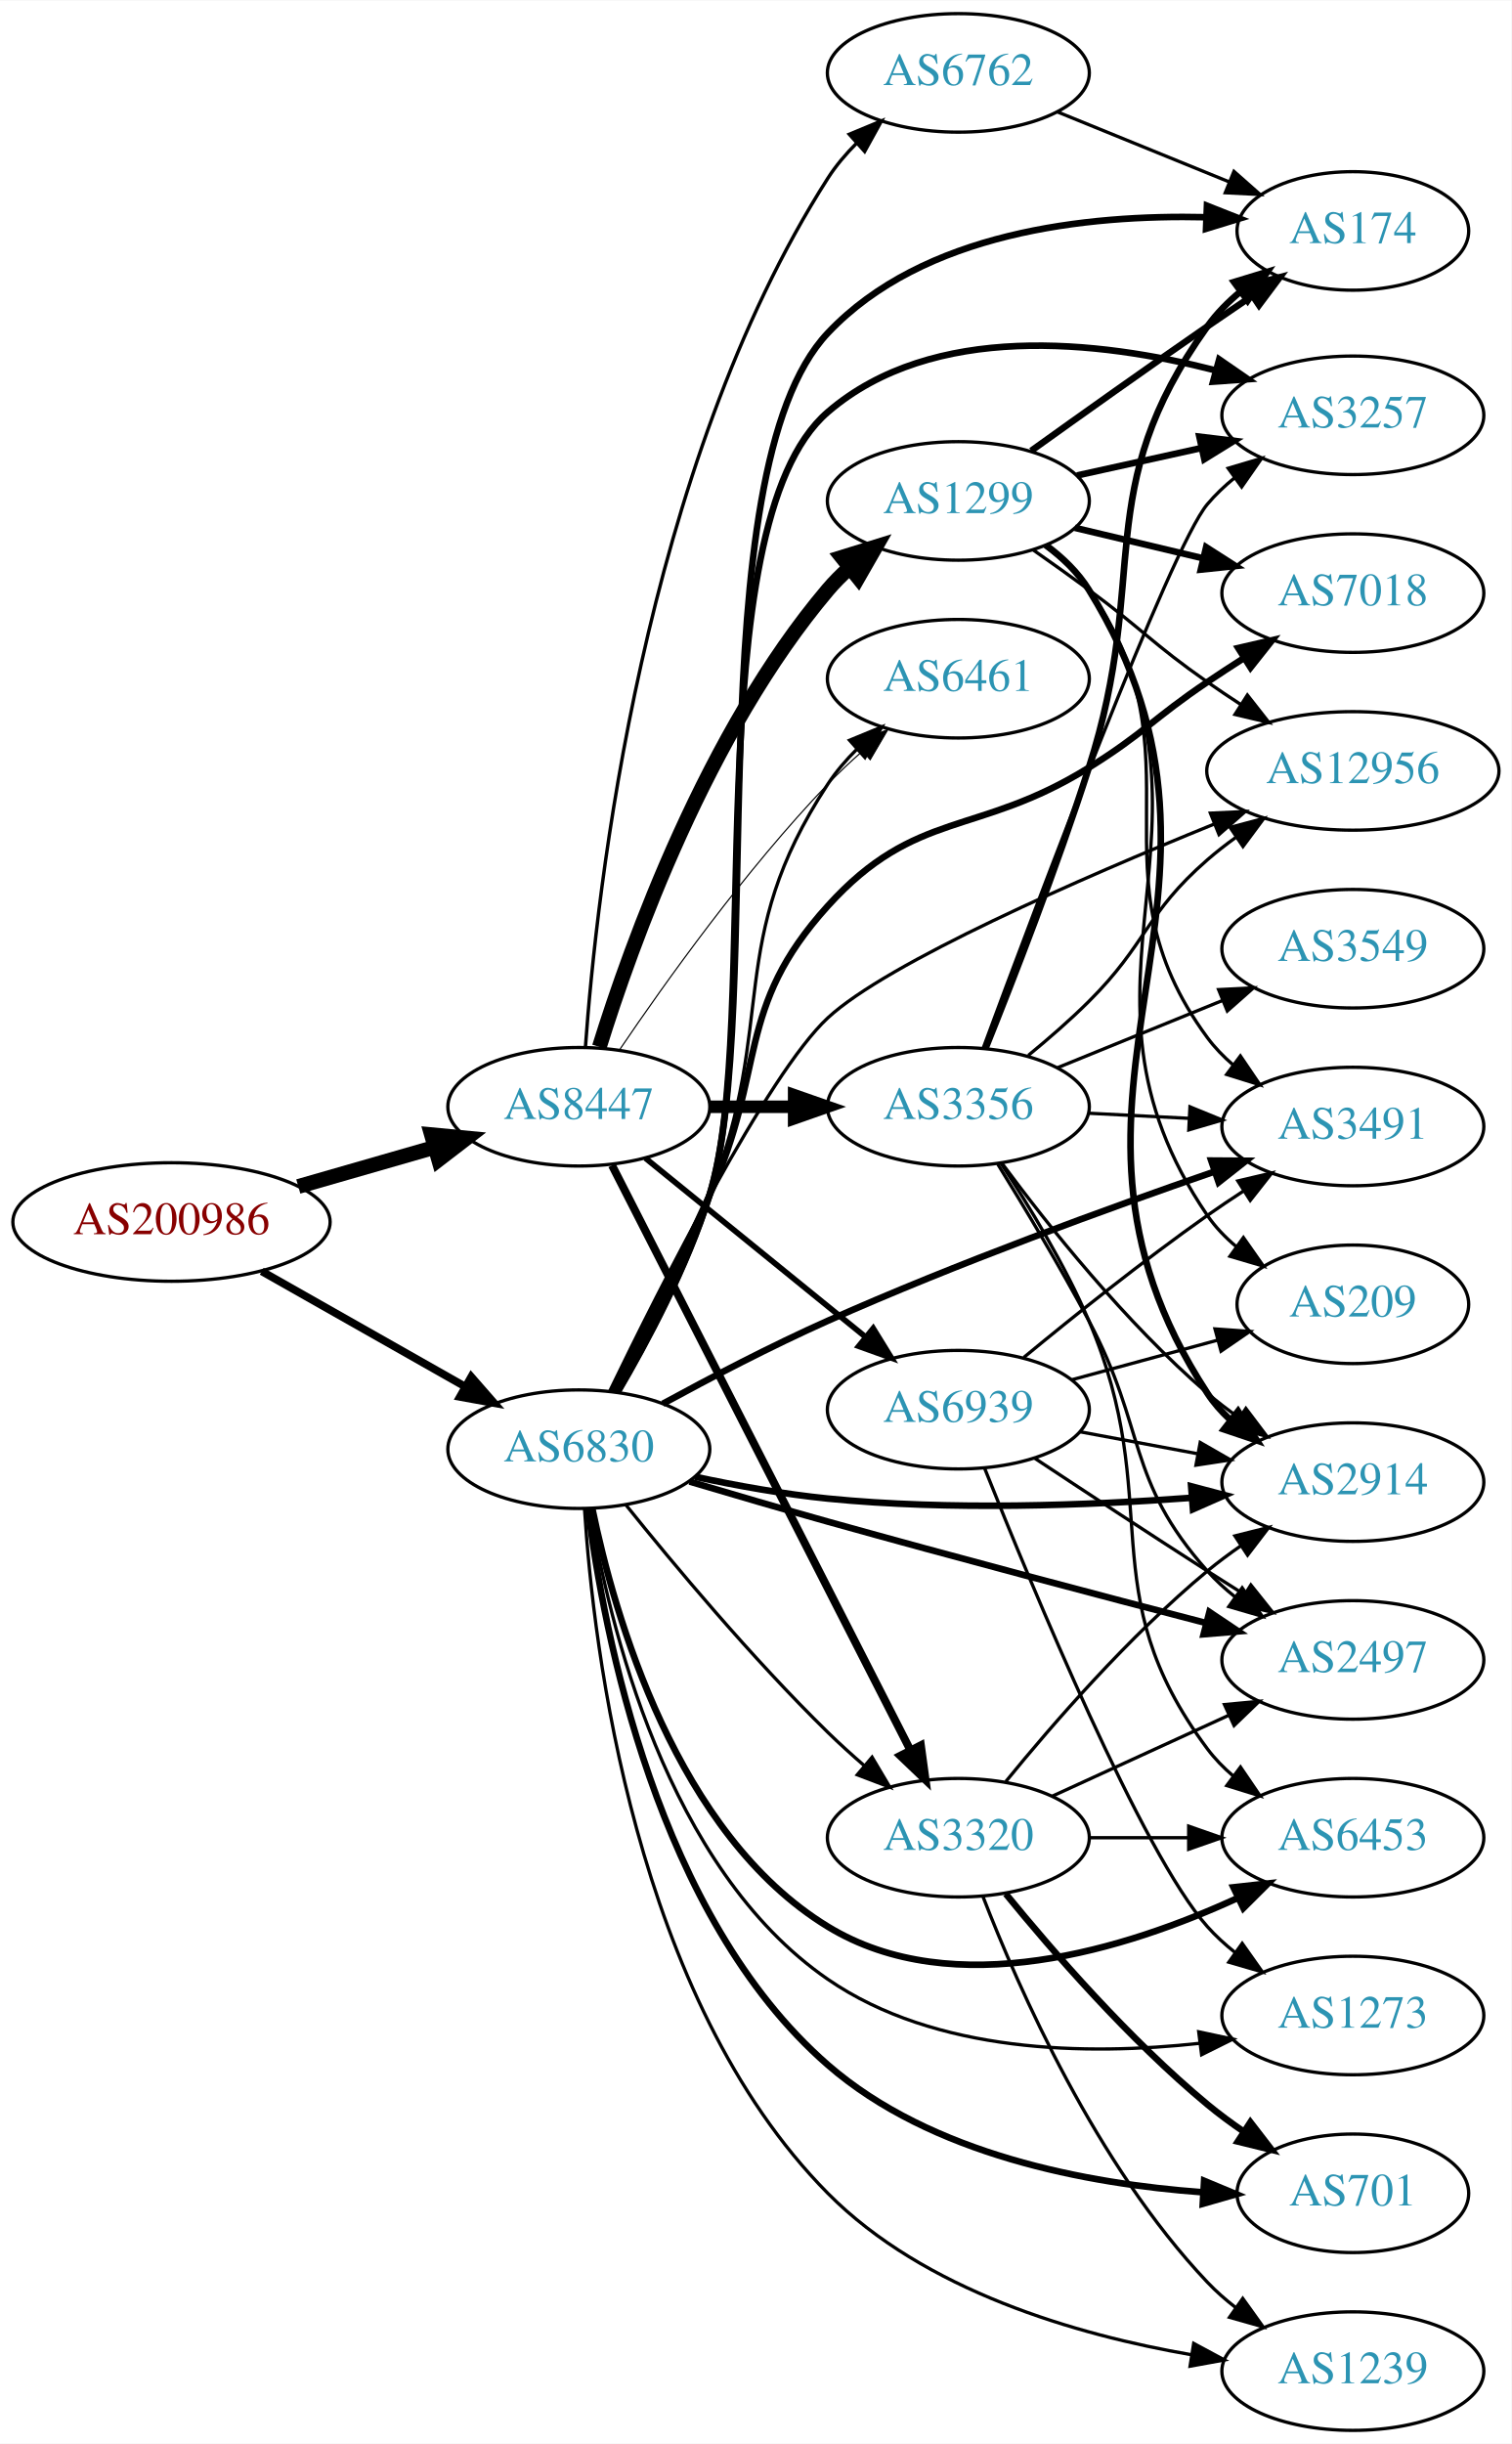
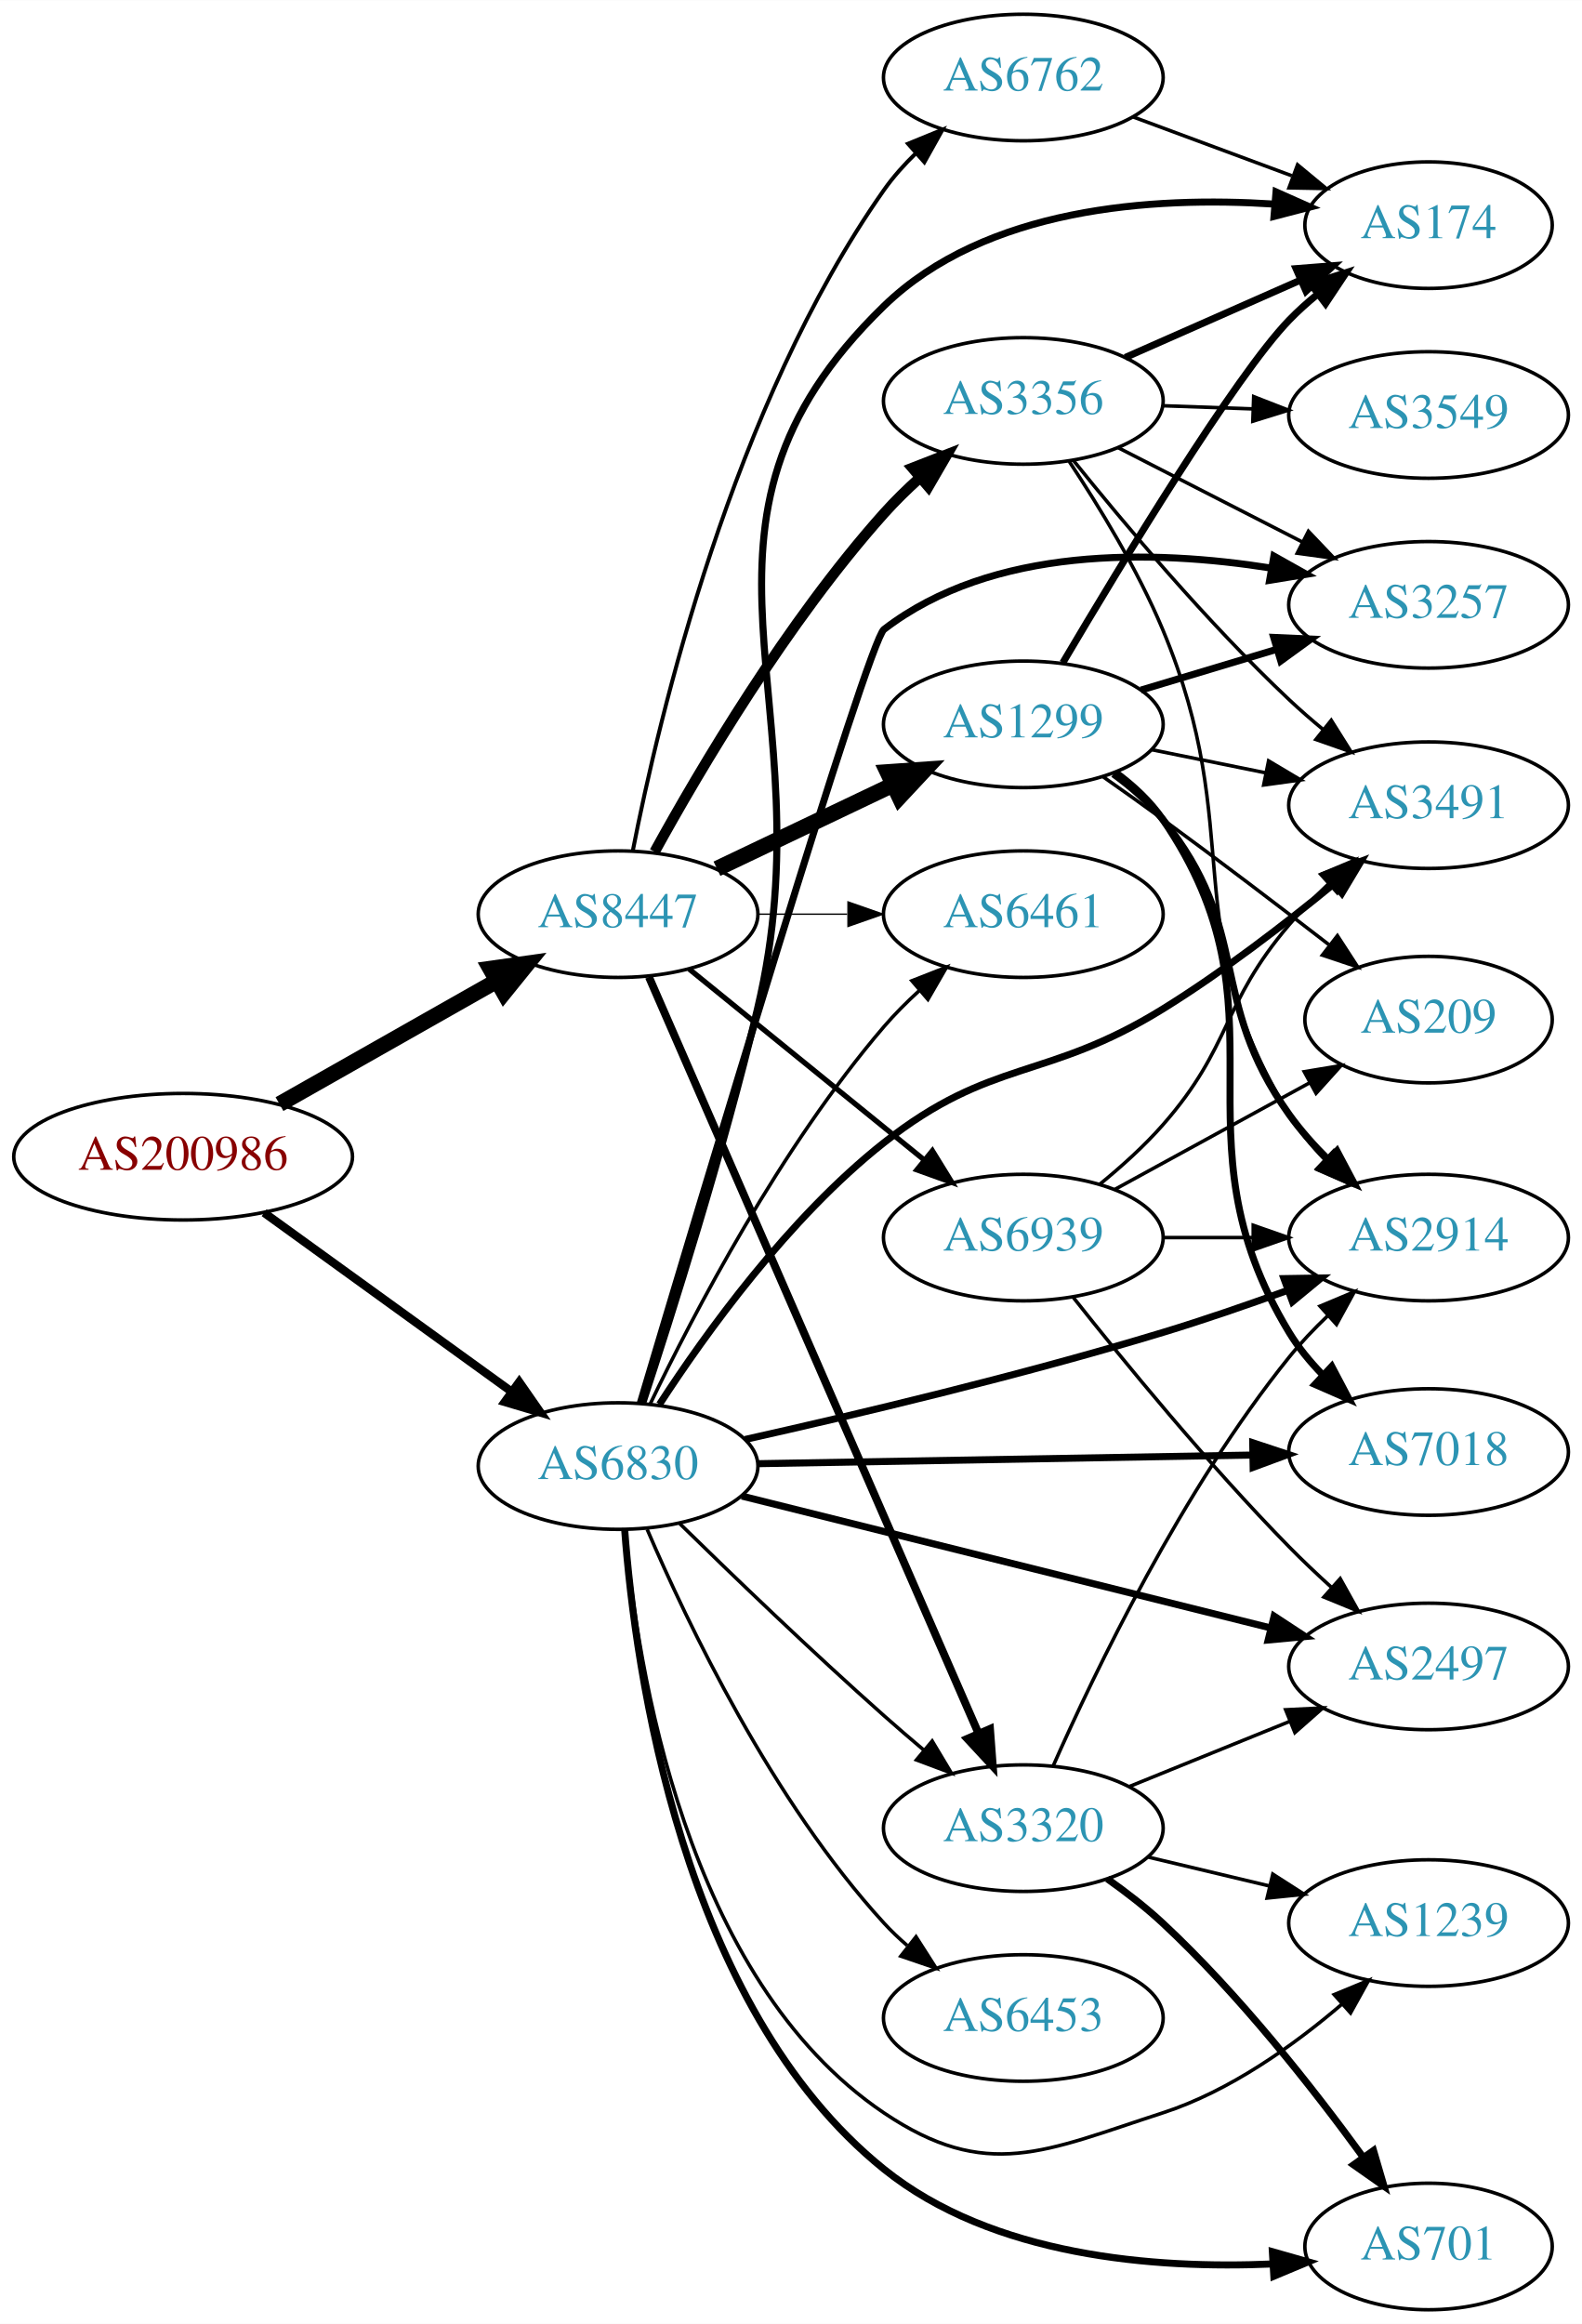
- <svg xmlns="http://www.w3.org/2000/svg" xmlns:xlink="http://www.w3.org/1999/xlink" width="459pt" height="742pt" viewBox="0.00 0.00 459.17 742.00">
-   <g id="graph0" class="graph" transform="scale(1 1) rotate(0) translate(4 738)">
-     <polygon fill="white" stroke="none" points="-4,4 -4,-738 455.17,-738 455.17,4 -4,4" />
+ <svg xmlns="http://www.w3.org/2000/svg" xmlns:xlink="http://www.w3.org/1999/xlink" width="450pt" height="661pt" viewBox="0.00 0.00 450.07 661.00">
+   <g id="graph0" class="graph" transform="scale(1 1) rotate(0) translate(4 657)">
+     <polygon fill="white" stroke="none" points="-4,4 -4,-657 446.07,-657 446.07,4 -4,4" />
    <g id="node1" class="node">
      <g id="a_node1">
        <a xlink:href="/asn/200986" xlink:title="AS200986 ~ D Swarovski Tourism Service GmbH [AT]">
-           <ellipse fill="#ffffff" stroke="black" cx="48.096" cy="-367" rx="48.192" ry="18" />
-           <text text-anchor="middle" x="48.096" y="-363.3" font-family="Times,serif" font-size="14.00" fill="#880000">AS200986</text>
+           <ellipse fill="#ffffff" stroke="black" cx="48.096" cy="-328" rx="48.192" ry="18" />
+           <text text-anchor="middle" x="48.096" y="-324.3" font-family="Times,serif" font-size="14.00" fill="#880000">AS200986</text>
        </a>
      </g>
    </g>
    <g id="node2" class="node">
      <g id="a_node2">
        <a xlink:href="/asn/6830" xlink:title="AS6830 ~ LGI-UPC [AT]">
-           <ellipse fill="#ffffff" stroke="black" cx="171.838" cy="-298" rx="39.794" ry="18" />
-           <text text-anchor="middle" x="171.838" y="-294.3" font-family="Times,serif" font-size="14.00" fill="#2c94b3">AS6830</text>
+           <ellipse fill="#ffffff" stroke="black" cx="171.838" cy="-240" rx="39.794" ry="18" />
+           <text text-anchor="middle" x="171.838" y="-236.3" font-family="Times,serif" font-size="14.00" fill="#2c94b3">AS6830</text>
        </a>
      </g>
    </g>
    <g id="edge1" class="edge">
-       <path fill="none" stroke="black" stroke-width="2.362" d="M75.512,-352.028C93.623,-341.763 117.803,-328.059 137.277,-317.021" />
-       <polygon fill="black" stroke="black" stroke-width="2.362" points="139.159,-319.978 146.133,-312.002 135.707,-313.888 139.159,-319.978" />
+       <path fill="none" stroke="black" stroke-width="2.382" d="M71.142,-312.064C90.862,-297.809 119.913,-276.811 141.574,-261.153" />
+       <polygon fill="black" stroke="black" stroke-width="2.382" points="143.716,-263.924 149.77,-255.229 139.615,-258.25 143.716,-263.924" />
    </g>
    <g id="node3" class="node">
      <g id="a_node3">
        <a xlink:href="/asn/8447" xlink:title="AS8447 ~ A1 Telekom Austria AG [AT]">
-           <ellipse fill="#ffffff" stroke="black" cx="171.838" cy="-402" rx="39.794" ry="18" />
-           <text text-anchor="middle" x="171.838" y="-398.3" font-family="Times,serif" font-size="14.00" fill="#2c94b3">AS8447</text>
+           <ellipse fill="#ffffff" stroke="black" cx="171.838" cy="-397" rx="39.794" ry="18" />
+           <text text-anchor="middle" x="171.838" y="-393.3" font-family="Times,serif" font-size="14.00" fill="#2c94b3">AS8447</text>
        </a>
      </g>
    </g>
    <g id="edge2" class="edge">
-       <path fill="none" stroke="black" stroke-width="4.5" d="M86.616,-377.787C99.643,-381.532 114.353,-385.761 127.791,-389.624" />
-       <polygon fill="black" stroke="black" stroke-width="4.5" points="127.072,-393.515 137.771,-392.494 129.248,-385.946 127.072,-393.515" />
+       <path fill="none" stroke="black" stroke-width="4.5" d="M75.512,-342.972C93.623,-353.237 117.803,-366.941 137.277,-377.979" />
+       <polygon fill="black" stroke="black" stroke-width="4.5" points="135.491,-381.493 146.133,-382.998 139.375,-374.641 135.491,-381.493" />
    </g>
    <g id="node4" class="node">
      <g id="a_node4">
        <a xlink:href="/asn/2914" xlink:title="AS2914 ~ NTT America, Inc. [US]">
-           <ellipse fill="#ffffff" stroke="black" cx="406.973" cy="-288" rx="39.794" ry="18" />
-           <text text-anchor="middle" x="406.973" y="-284.3" font-family="Times,serif" font-size="14.00" fill="#2c94b3">AS2914</text>
+           <ellipse fill="#ffffff" stroke="black" cx="402.424" cy="-305" rx="39.794" ry="18" />
+           <text text-anchor="middle" x="402.424" y="-301.3" font-family="Times,serif" font-size="14.00" fill="#2c94b3">AS2914</text>
        </a>
      </g>
    </g>
    <g id="edge3" class="edge">
-       <path fill="none" stroke="black" stroke-width="2" d="M207.185,-289.616C219.778,-286.935 234.199,-284.322 247.484,-283 284.402,-279.327 326.372,-280.907 357.845,-283.227" />
-       <polygon fill="black" stroke="black" stroke-width="2" points="357.848,-286.738 368.093,-284.036 358.399,-279.76 357.848,-286.738" />
+       <path fill="none" stroke="black" stroke-width="2" d="M207.971,-247.567C239.359,-254.588 286.474,-265.773 326.777,-278 338.405,-281.527 350.878,-285.828 362.235,-289.951" />
+       <polygon fill="black" stroke="black" stroke-width="2" points="361.285,-293.33 371.879,-293.504 363.705,-286.762 361.285,-293.33" />
    </g>
    <g id="node5" class="node">
      <g id="a_node5">
-         <a xlink:href="/asn/6453" xlink:title="AS6453 ~ TATA COMMUNICATIONS (AMERICA) INC [US]">
-           <ellipse fill="#ffffff" stroke="black" cx="406.973" cy="-180" rx="39.794" ry="18" />
-           <text text-anchor="middle" x="406.973" y="-176.3" font-family="Times,serif" font-size="14.00" fill="#2c94b3">AS6453</text>
+         <a xlink:href="/asn/7018" xlink:title="AS7018 ~ AT&amp;T Services, Inc. [US]">
+           <ellipse fill="#ffffff" stroke="black" cx="402.424" cy="-244" rx="39.794" ry="18" />
+           <text text-anchor="middle" x="402.424" y="-240.3" font-family="Times,serif" font-size="14.00" fill="#2c94b3">AS7018</text>
        </a>
      </g>
    </g>
    <g id="edge4" class="edge">
-       <path fill="none" stroke="black" stroke-width="2" d="M175.954,-279.896C182.586,-247.665 201.436,-181.086 247.484,-153 285.711,-129.685 338.263,-146.192 372.177,-161.768" />
-       <polygon fill="black" stroke="black" stroke-width="2" points="370.69,-164.937 381.221,-166.103 373.716,-158.625 370.69,-164.937" />
+       <path fill="none" stroke="black" stroke-width="2" d="M211.614,-240.679C250.447,-241.358 310.331,-242.406 352.428,-243.143" />
+       <polygon fill="black" stroke="black" stroke-width="2" points="352.397,-246.643 362.457,-243.318 352.52,-239.644 352.397,-246.643" />
    </g>
    <g id="node6" class="node">
      <g id="a_node6">
-         <a xlink:href="/asn/2497" xlink:title="AS2497 ~ Internet Initiative Japan Inc. [JP]">
-           <ellipse fill="#ffffff" stroke="black" cx="406.973" cy="-234" rx="39.794" ry="18" />
-           <text text-anchor="middle" x="406.973" y="-230.3" font-family="Times,serif" font-size="14.00" fill="#2c94b3">AS2497</text>
+         <a xlink:href="/asn/3257" xlink:title="AS3257 ~ GTT [DE]">
+           <ellipse fill="#ffffff" stroke="black" cx="402.424" cy="-485" rx="39.794" ry="18" />
+           <text text-anchor="middle" x="402.424" y="-481.3" font-family="Times,serif" font-size="14.00" fill="#2c94b3">AS3257</text>
        </a>
      </g>
    </g>
    <g id="edge5" class="edge">
-       <path fill="none" stroke="black" stroke-width="2" d="M205.484,-288.167C218.525,-284.294 233.693,-279.859 247.484,-276 286.195,-265.168 330.425,-253.507 362.306,-245.226" />
-       <polygon fill="black" stroke="black" stroke-width="2" points="363.398,-248.559 372.2,-242.662 361.642,-241.783 363.398,-248.559" />
+       <path fill="none" stroke="black" stroke-width="2" d="M178.177,-257.976C194.502,-312.819 242.927,-474.491 247.484,-478 278.413,-501.814 324.092,-500.757 357.661,-495.443" />
+       <polygon fill="black" stroke="black" stroke-width="2" points="358.419,-498.863 367.66,-493.68 357.204,-491.969 358.419,-498.863" />
    </g>
    <g id="node7" class="node">
      <g id="a_node7">
-         <a xlink:href="/asn/1239" xlink:title="AS1239 ~ Sprint [US]">
-           <ellipse fill="#ffffff" stroke="black" cx="406.973" cy="-18" rx="39.794" ry="18" />
-           <text text-anchor="middle" x="406.973" y="-14.3" font-family="Times,serif" font-size="14.00" fill="#2c94b3">AS1239</text>
+         <a xlink:href="/asn/6461" xlink:title="AS6461 ~ Zayo Bandwidth [US]">
+           <ellipse fill="#ffffff" stroke="black" cx="287.131" cy="-397" rx="39.794" ry="18" />
+           <text text-anchor="middle" x="287.131" y="-393.3" font-family="Times,serif" font-size="14.00" fill="#2c94b3">AS6461</text>
        </a>
      </g>
    </g>
    <g id="edge6" class="edge">
-       <path fill="none" stroke="black" d="M173.559,-279.99C176.225,-237.728 188.741,-131.297 247.484,-72 276.811,-42.397 322.989,-29.015 357.951,-22.97" />
-       <polygon fill="black" stroke="black" points="358.621,-26.408 367.95,-21.386 357.525,-19.494 358.621,-26.408" />
+       <path fill="none" stroke="black" d="M181.042,-257.801C193.273,-283.224 218.035,-330.652 247.484,-365 250.5,-368.517 253.931,-371.954 257.474,-375.193" />
+       <polygon fill="black" stroke="black" points="255.429,-378.051 265.293,-381.919 259.994,-372.744 255.429,-378.051" />
    </g>
    <g id="node8" class="node">
      <g id="a_node8">
-         <a xlink:href="/asn/3491" xlink:title="AS3491 ~ PCCW Global, Inc. [US]">
-           <ellipse fill="#ffffff" stroke="black" cx="406.973" cy="-396" rx="39.794" ry="18" />
-           <text text-anchor="middle" x="406.973" y="-392.3" font-family="Times,serif" font-size="14.00" fill="#2c94b3">AS3491</text>
+         <a xlink:href="/asn/6453" xlink:title="AS6453 ~ TATA COMMUNICATIONS (AMERICA) INC [US]">
+           <ellipse fill="#ffffff" stroke="black" cx="287.131" cy="-83" rx="39.794" ry="18" />
+           <text text-anchor="middle" x="287.131" y="-79.3" font-family="Times,serif" font-size="14.00" fill="#2c94b3">AS6453</text>
        </a>
      </g>
    </g>
    <g id="edge7" class="edge">
-       <path fill="none" stroke="black" stroke-width="2" d="M197.338,-311.79C211.725,-319.637 230.387,-329.387 247.484,-337 286.619,-354.425 332.627,-371.153 364.962,-382.318" />
-       <polygon fill="black" stroke="black" stroke-width="2" points="363.941,-385.668 374.535,-385.599 366.21,-379.046 363.941,-385.668" />
+       <path fill="none" stroke="black" d="M180.116,-222.012C191.535,-195.348 215.683,-144.751 247.484,-110 249.505,-107.792 251.736,-105.665 254.077,-103.639" />
+       <polygon fill="black" stroke="black" points="256.606,-106.104 262.312,-97.177 252.285,-100.597 256.606,-106.104" />
    </g>
    <g id="node9" class="node">
      <g id="a_node9">
-         <a xlink:href="/asn/6461" xlink:title="AS6461 ~ Zayo Bandwidth [US]">
-           <ellipse fill="#ffffff" stroke="black" cx="287.131" cy="-532" rx="39.794" ry="18" />
-           <text text-anchor="middle" x="287.131" y="-528.3" font-family="Times,serif" font-size="14.00" fill="#2c94b3">AS6461</text>
+         <a xlink:href="/asn/2497" xlink:title="AS2497 ~ Internet Initiative Japan Inc. [JP]">
+           <ellipse fill="#ffffff" stroke="black" cx="402.424" cy="-183" rx="39.794" ry="18" />
+           <text text-anchor="middle" x="402.424" y="-179.3" font-family="Times,serif" font-size="14.00" fill="#2c94b3">AS2497</text>
        </a>
      </g>
    </g>
    <g id="edge8" class="edge">
-       <path fill="none" stroke="black" d="M182.69,-315.315C191.132,-330.651 203.204,-353.826 211.484,-375 232.541,-428.843 215.81,-451.635 247.484,-500 249.968,-503.792 253.038,-507.364 256.354,-510.649" />
-       <polygon fill="black" stroke="black" points="254.081,-513.312 263.874,-517.357 258.741,-508.089 254.081,-513.312" />
+       <path fill="none" stroke="black" stroke-width="2" d="M207.06,-231.467C247.154,-221.469 313.668,-204.883 357.528,-193.946" />
+       <polygon fill="black" stroke="black" stroke-width="2" points="358.486,-197.314 367.342,-191.499 356.792,-190.522 358.486,-197.314" />
    </g>
    <g id="node10" class="node">
      <g id="a_node10">
-         <a xlink:href="/asn/3320" xlink:title="AS3320 ~ DTAG [DE]">
-           <ellipse fill="#ffffff" stroke="black" cx="287.131" cy="-180" rx="39.794" ry="18" />
-           <text text-anchor="middle" x="287.131" y="-176.3" font-family="Times,serif" font-size="14.00" fill="#2c94b3">AS3320</text>
+         <a xlink:href="/asn/174" xlink:title="AS174 ~ Cogent Communications [US]">
+           <ellipse fill="#ffffff" stroke="black" cx="402.424" cy="-593" rx="35.194" ry="18" />
+           <text text-anchor="middle" x="402.424" y="-589.3" font-family="Times,serif" font-size="14.00" fill="#2c94b3">AS174</text>
        </a>
      </g>
    </g>
    <g id="edge9" class="edge">
-       <path fill="none" stroke="black" d="M186.108,-281.114C200.474,-263.228 224.434,-234.521 247.484,-212 250.962,-208.602 254.76,-205.165 258.574,-201.867" />
-       <polygon fill="black" stroke="black" points="260.923,-204.464 266.326,-195.351 256.419,-199.106 260.923,-204.464" />
+       <path fill="none" stroke="black" stroke-width="2" d="M178.852,-257.916C187.057,-282.831 201.84,-329.455 211.484,-370 232.385,-457.866 182.677,-507.094 247.484,-570 276.391,-598.058 323.834,-601.237 358.422,-598.998" />
+       <polygon fill="black" stroke="black" stroke-width="2" points="359.03,-602.46 368.709,-598.151 358.455,-595.484 359.03,-602.46" />
    </g>
    <g id="node11" class="node">
      <g id="a_node11">
-         <a xlink:href="/asn/701" xlink:title="AS701 ~ UUNET [US]">
-           <ellipse fill="#ffffff" stroke="black" cx="406.973" cy="-72" rx="35.194" ry="18" />
-           <text text-anchor="middle" x="406.973" y="-68.3" font-family="Times,serif" font-size="14.00" fill="#2c94b3">AS701</text>
+         <a xlink:href="/asn/3491" xlink:title="AS3491 ~ PCCW Global, Inc. [US]">
+           <ellipse fill="#ffffff" stroke="black" cx="402.424" cy="-428" rx="39.794" ry="18" />
+           <text text-anchor="middle" x="402.424" y="-424.3" font-family="Times,serif" font-size="14.00" fill="#2c94b3">AS3491</text>
        </a>
      </g>
    </g>
    <g id="edge10" class="edge">
-       <path fill="none" stroke="black" stroke-width="2" d="M174.627,-279.984C179.336,-242.575 195.537,-156.208 247.484,-111 278.866,-83.69 326.379,-74.877 361.2,-72.328" />
-       <polygon fill="black" stroke="black" stroke-width="2" points="361.787,-75.799 371.567,-71.724 361.38,-68.811 361.787,-75.799" />
+       <path fill="none" stroke="black" stroke-width="2" d="M183.619,-257.552C196.687,-277.663 220.357,-310.595 247.484,-332 278.163,-356.207 293.538,-349.45 326.777,-370 343.814,-380.533 361.573,-394.205 375.493,-405.63" />
+       <polygon fill="black" stroke="black" stroke-width="2" points="373.286,-408.347 383.21,-412.056 377.765,-402.968 373.286,-408.347" />
    </g>
    <g id="node12" class="node">
      <g id="a_node12">
-         <a xlink:href="/asn/7018" xlink:title="AS7018 ~ AT&amp;T Services, Inc. [US]">
-           <ellipse fill="#ffffff" stroke="black" cx="406.973" cy="-558" rx="39.794" ry="18" />
-           <text text-anchor="middle" x="406.973" y="-554.3" font-family="Times,serif" font-size="14.00" fill="#2c94b3">AS7018</text>
+         <a xlink:href="/asn/3320" xlink:title="AS3320 ~ DTAG [DE]">
+           <ellipse fill="#ffffff" stroke="black" cx="287.131" cy="-137" rx="39.794" ry="18" />
+           <text text-anchor="middle" x="287.131" y="-133.3" font-family="Times,serif" font-size="14.00" fill="#2c94b3">AS3320</text>
        </a>
      </g>
    </g>
    <g id="edge11" class="edge">
-       <path fill="none" stroke="black" stroke-width="2" d="M182.131,-315.552C190.214,-331.039 202.074,-354.304 211.484,-375 228.975,-413.468 219.116,-431.681 247.484,-463 274.257,-492.557 292.911,-483.942 326.777,-505 343.538,-515.422 346.4,-519.986 362.777,-531 366.327,-533.388 370.078,-535.837 373.827,-538.239" />
-       <polygon fill="black" stroke="black" stroke-width="2" points="372.153,-541.322 382.476,-543.709 375.895,-535.406 372.153,-541.322" />
+       <path fill="none" stroke="black" d="M189.427,-223.591C204.354,-208.979 227.02,-187.167 247.484,-169 251.12,-165.772 255.008,-162.431 258.864,-159.179" />
+       <polygon fill="black" stroke="black" points="261.204,-161.785 266.646,-152.695 256.723,-156.407 261.204,-161.785" />
    </g>
    <g id="node13" class="node">
      <g id="a_node13">
-         <a xlink:href="/asn/12956" xlink:title="AS12956 ~ TELXIUS [ES]">
-           <ellipse fill="#ffffff" stroke="black" cx="406.973" cy="-504" rx="44.393" ry="18" />
-           <text text-anchor="middle" x="406.973" y="-500.3" font-family="Times,serif" font-size="14.00" fill="#2c94b3">AS12956</text>
+         <a xlink:href="/asn/701" xlink:title="AS701 ~ UUNET [US]">
+           <ellipse fill="#ffffff" stroke="black" cx="402.424" cy="-18" rx="35.194" ry="18" />
+           <text text-anchor="middle" x="402.424" y="-14.3" font-family="Times,serif" font-size="14.00" fill="#2c94b3">AS701</text>
        </a>
      </g>
    </g>
    <g id="edge12" class="edge">
-       <path fill="none" stroke="black" d="M181.165,-315.513C196.451,-347.111 229.102,-411.963 247.484,-429 265.57,-445.762 324.241,-471.346 364.884,-487.873" />
-       <polygon fill="black" stroke="black" points="363.698,-491.169 374.281,-491.664 366.317,-484.677 363.698,-491.169" />
+       <path fill="none" stroke="black" stroke-width="2" d="M173.725,-221.849C176.728,-181.926 189.888,-86.363 247.484,-40 278.359,-15.147 324.45,-11.564 358.15,-13.029" />
+       <polygon fill="black" stroke="black" stroke-width="2" points="357.99,-16.526 368.181,-13.628 358.407,-9.538 357.99,-16.526" />
    </g>
    <g id="node14" class="node">
      <g id="a_node14">
-         <a xlink:href="/asn/174" xlink:title="AS174 ~ Cogent Communications [US]">
-           <ellipse fill="#ffffff" stroke="black" cx="406.973" cy="-668" rx="35.194" ry="18" />
-           <text text-anchor="middle" x="406.973" y="-664.3" font-family="Times,serif" font-size="14.00" fill="#2c94b3">AS174</text>
+         <a xlink:href="/asn/1239" xlink:title="AS1239 ~ Sprint [US]">
+           <ellipse fill="#ffffff" stroke="black" cx="402.424" cy="-110" rx="39.794" ry="18" />
+           <text text-anchor="middle" x="402.424" y="-106.3" font-family="Times,serif" font-size="14.00" fill="#2c94b3">AS1239</text>
        </a>
      </g>
    </g>
    <g id="edge13" class="edge">
-       <path fill="none" stroke="black" stroke-width="2" d="M183.631,-315.348C192.548,-330.515 204.791,-353.429 211.484,-375 228.9,-431.129 207.121,-594.284 247.484,-637 276.49,-667.696 326.233,-673.001 362.268,-672.169" />
-       <polygon fill="black" stroke="black" stroke-width="2" points="362.652,-675.656 372.505,-671.761 362.374,-668.662 362.652,-675.656" />
+       <path fill="none" stroke="black" d="M173.878,-221.817C177.177,-183.347 190.87,-94.128 247.484,-56 276.715,-36.314 293.25,-45.144 326.777,-56 345.858,-62.178 364.156,-75.259 377.86,-86.999" />
+       <polygon fill="black" stroke="black" points="375.575,-89.651 385.369,-93.694 380.234,-84.426 375.575,-89.651" />
+     </g>
+     <g id="edge18" class="edge">
+       <path fill="none" stroke="black" stroke-width="0.375" d="M211.51,-397C219.713,-397 228.477,-397 237.009,-397" />
+       <polygon fill="black" stroke="black" stroke-width="0.375" points="237.248,-400.5 247.248,-397 237.248,-393.5 237.248,-400.5" />
+     </g>
+     <g id="edge17" class="edge">
+       <path fill="none" stroke="black" stroke-width="2.25" d="M180.625,-379.129C200.116,-334.399 251.1,-217.395 274.313,-164.122" />
+       <polygon fill="black" stroke="black" stroke-width="2.25" points="277.653,-165.218 278.439,-154.652 271.236,-162.421 277.653,-165.218" />
    </g>
    <g id="node15" class="node">
      <g id="a_node15">
-         <a xlink:href="/asn/3257" xlink:title="AS3257 ~ GTT [DE]">
-           <ellipse fill="#ffffff" stroke="black" cx="406.973" cy="-612" rx="39.794" ry="18" />
-           <text text-anchor="middle" x="406.973" y="-608.3" font-family="Times,serif" font-size="14.00" fill="#2c94b3">AS3257</text>
+         <a xlink:href="/asn/1299" xlink:title="AS1299 ~ Telia Carrier [EU]">
+           <ellipse fill="#ffffff" stroke="black" cx="287.131" cy="-451" rx="39.794" ry="18" />
+           <text text-anchor="middle" x="287.131" y="-447.3" font-family="Times,serif" font-size="14.00" fill="#2c94b3">AS1299</text>
        </a>
      </g>
    </g>
    <g id="edge14" class="edge">
-       <path fill="none" stroke="black" stroke-width="2" d="M183.557,-315.371C192.428,-330.553 204.645,-353.475 211.484,-375 227.682,-425.979 206.931,-578.119 247.484,-613 279.382,-640.436 329.717,-634.741 365.085,-625.704" />
-       <polygon fill="black" stroke="black" stroke-width="2" points="366.372,-628.981 375.089,-622.959 364.52,-622.23 366.372,-628.981" />
+       <path fill="none" stroke="black" stroke-width="4.5" d="M199.974,-409.934C214.968,-417.081 233.789,-426.052 250.013,-433.785" />
+       <polygon fill="black" stroke="black" stroke-width="4.5" points="248.495,-437.423 259.216,-438.171 251.883,-430.314 248.495,-437.423" />
    </g>
    <g id="node16" class="node">
      <g id="a_node16">
-         <a xlink:href="/asn/1273" xlink:title="AS1273 ~ Vodafone Group PLC [EU]">
-           <ellipse fill="#ffffff" stroke="black" cx="406.973" cy="-126" rx="39.794" ry="18" />
-           <text text-anchor="middle" x="406.973" y="-122.3" font-family="Times,serif" font-size="14.00" fill="#2c94b3">AS1273</text>
+         <a xlink:href="/asn/3356" xlink:title="AS3356 ~ Level 3 Parent, LLC [US]">
+           <ellipse fill="#ffffff" stroke="black" cx="287.131" cy="-543" rx="39.794" ry="18" />
+           <text text-anchor="middle" x="287.131" y="-539.3" font-family="Times,serif" font-size="14.00" fill="#2c94b3">AS3356</text>
        </a>
      </g>
    </g>
    <g id="edge15" class="edge">
-       <path fill="none" stroke="black" d="M175.233,-279.942C180.861,-245.491 198.381,-170.808 247.484,-137 280.219,-114.462 326.316,-113.81 360.361,-117.548" />
-       <polygon fill="black" stroke="black" points="360.152,-121.049 370.512,-118.829 361.029,-114.104 360.152,-121.049" />
-     </g>
-     <g id="edge19" class="edge">
-       <path fill="none" stroke="black" stroke-width="0.346" d="M184.168,-419.229C197.938,-439.57 222.451,-473.928 247.484,-500 250.693,-503.342 254.237,-506.677 257.838,-509.863" />
-       <polygon fill="black" stroke="black" stroke-width="0.346" points="255.817,-512.738 265.704,-516.545 260.349,-507.404 255.817,-512.738" />
-     </g>
-     <g id="edge18" class="edge">
-       <path fill="none" stroke="black" stroke-width="2.423" d="M181.918,-384.208C201.771,-345.305 249.136,-252.493 272.551,-206.611" />
-       <polygon fill="black" stroke="black" stroke-width="2.423" points="275.737,-208.067 277.165,-197.568 269.502,-204.885 275.737,-208.067" />
+       <path fill="none" stroke="black" stroke-width="3" d="M182.241,-414.747C195.142,-438.196 219.892,-480.135 247.484,-511 250.572,-514.454 254.045,-517.854 257.61,-521.074" />
+       <polygon fill="black" stroke="black" stroke-width="3" points="255.574,-523.938 265.447,-527.784 260.127,-518.621 255.574,-523.938" />
    </g>
    <g id="node17" class="node">
      <g id="a_node17">
-         <a xlink:href="/asn/1299" xlink:title="AS1299 ~ Telia Carrier [EU]">
-           <ellipse fill="#ffffff" stroke="black" cx="287.131" cy="-586" rx="39.794" ry="18" />
-           <text text-anchor="middle" x="287.131" y="-582.3" font-family="Times,serif" font-size="14.00" fill="#2c94b3">AS1299</text>
+         <a xlink:href="/asn/6762" xlink:title="AS6762 ~ TELECOM ITALIA SPARKLE S.p.A. [IT]">
+           <ellipse fill="#ffffff" stroke="black" cx="287.131" cy="-635" rx="39.794" ry="18" />
+           <text text-anchor="middle" x="287.131" y="-631.3" font-family="Times,serif" font-size="14.00" fill="#2c94b3">AS6762</text>
        </a>
      </g>
    </g>
    <g id="edge16" class="edge">
-       <path fill="none" stroke="black" stroke-width="4.5" d="M178.081,-420.18C187.753,-451.321 210.827,-515.691 247.484,-559 249.418,-561.284 251.587,-563.467 253.886,-565.53" />
-       <polygon fill="black" stroke="black" stroke-width="4.5" points="251.776,-568.885 262.043,-572.06 256.697,-562.737 251.776,-568.885" />
+       <path fill="none" stroke="black" stroke-width="1.125" d="M176.031,-415.018C183.396,-452.767 204.345,-541.725 247.484,-603 250.094,-606.706 253.239,-610.228 256.594,-613.486" />
+       <polygon fill="black" stroke="black" stroke-width="1.125" points="254.34,-616.165 264.149,-620.171 258.978,-610.923 254.34,-616.165" />
    </g>
    <g id="node18" class="node">
      <g id="a_node18">
-         <a xlink:href="/asn/3356" xlink:title="AS3356 ~ Level 3 Parent, LLC [US]">
-           <ellipse fill="#ffffff" stroke="black" cx="287.131" cy="-402" rx="39.794" ry="18" />
-           <text text-anchor="middle" x="287.131" y="-398.3" font-family="Times,serif" font-size="14.00" fill="#2c94b3">AS3356</text>
-         </a>
-       </g>
-     </g>
-     <g id="edge17" class="edge">
-       <path fill="none" stroke="black" stroke-width="3.808" d="M211.51,-402C219.713,-402 228.477,-402 237.009,-402" />
-       <polygon fill="black" stroke="black" stroke-width="3.808" points="237.248,-405.5 247.248,-402 237.248,-398.5 237.248,-405.5" />
+         <a xlink:href="/asn/6939" xlink:title="AS6939 ~ Hurricane Electric LLC [US]">
+           <ellipse fill="#ffffff" stroke="black" cx="287.131" cy="-305" rx="39.794" ry="18" />
+           <text text-anchor="middle" x="287.131" y="-301.3" font-family="Times,serif" font-size="14.00" fill="#2c94b3">AS6939</text>
+         </a>
+       </g>
+     </g>
+     <g id="edge19" class="edge">
+       <path fill="none" stroke="black" stroke-width="1.5" d="M192.057,-381.393C210.448,-366.458 238.368,-343.786 259.018,-327.017" />
+       <polygon fill="black" stroke="black" stroke-width="1.5" points="261.262,-329.704 266.818,-320.683 256.849,-324.27 261.262,-329.704" />
+     </g>
+     <g id="edge32" class="edge">
+       <path fill="none" stroke="black" d="M295.609,-154.661C307.457,-181.463 332.349,-233.276 362.777,-271 366.06,-275.069 369.86,-279.054 373.77,-282.781" />
+       <polygon fill="black" stroke="black" points="371.546,-285.488 381.317,-289.583 376.232,-280.288 371.546,-285.488" />
+     </g>
+     <g id="edge31" class="edge">
+       <path fill="none" stroke="black" d="M317.307,-148.846C331.182,-154.48 347.96,-161.292 362.869,-167.346" />
+       <polygon fill="black" stroke="black" points="361.765,-170.675 372.347,-171.194 364.398,-164.189 361.765,-170.675" />
+     </g>
+     <g id="edge33" class="edge">
+       <path fill="none" stroke="black" stroke-width="2" d="M311.017,-122.587C316.413,-118.77 321.984,-114.461 326.777,-110 348.583,-89.707 369.606,-62.932 383.754,-43.502" />
+       <polygon fill="black" stroke="black" stroke-width="2" points="386.765,-45.308 389.748,-35.142 381.077,-41.229 386.765,-45.308" />
+     </g>
+     <g id="edge34" class="edge">
+       <path fill="none" stroke="black" d="M322.738,-128.752C333.609,-126.162 345.764,-123.265 357.206,-120.538" />
+       <polygon fill="black" stroke="black" points="358.112,-123.92 367.029,-118.197 356.49,-117.111 358.112,-123.92" />
+     </g>
+     <g id="edge28" class="edge">
+       <path fill="none" stroke="black" stroke-width="2" d="M312.759,-436.883C317.851,-433.165 322.852,-428.825 326.777,-424 352.41,-392.492 339.181,-373.06 362.777,-340 365.998,-335.487 369.89,-331.13 373.948,-327.113" />
+       <polygon fill="black" stroke="black" stroke-width="2" points="376.36,-329.65 381.321,-320.288 371.605,-324.513 376.36,-329.65" />
+     </g>
+     <g id="edge26" class="edge">
+       <path fill="none" stroke="black" stroke-width="2" d="M313.362,-437.333C318.422,-433.592 323.258,-429.129 326.777,-424 364.589,-368.893 328.101,-335.132 362.777,-278 365.365,-273.736 368.662,-269.716 372.235,-266.035" />
+       <polygon fill="black" stroke="black" stroke-width="2" points="374.876,-268.358 379.819,-258.987 370.111,-263.23 374.876,-268.358" />
+     </g>
+     <g id="edge27" class="edge">
+       <path fill="none" stroke="black" stroke-width="2" d="M320.596,-460.743C332.566,-464.335 346.309,-468.46 359.027,-472.277" />
+       <polygon fill="black" stroke="black" stroke-width="2" points="358.37,-475.733 368.954,-475.256 360.382,-469.029 358.37,-475.733" />
+     </g>
+     <g id="edge25" class="edge">
+       <path fill="none" stroke="black" stroke-width="2" d="M298.372,-468.522C314.959,-496.588 347.394,-550.083 362.777,-566 365.241,-568.549 367.977,-571.008 370.823,-573.335" />
+       <polygon fill="black" stroke="black" stroke-width="2" points="368.91,-576.276 379,-579.508 373.128,-570.69 368.91,-576.276" />
+     </g>
+     <g id="edge29" class="edge">
+       <path fill="none" stroke="black" d="M323.667,-443.786C333.895,-441.709 345.196,-439.415 355.939,-437.234" />
+       <polygon fill="black" stroke="black" points="356.91,-440.608 366.014,-435.189 355.518,-433.748 356.91,-440.608" />
+     </g>
+     <g id="node20" class="node">
+       <g id="a_node20">
+         <a xlink:href="/asn/209" xlink:title="AS209 ~ CenturyLink Communications, LLC [US]">
+           <ellipse fill="#ffffff" stroke="black" cx="402.424" cy="-367" rx="35.194" ry="18" />
+           <text text-anchor="middle" x="402.424" y="-363.3" font-family="Times,serif" font-size="14.00" fill="#2c94b3">AS209</text>
+         </a>
+       </g>
+     </g>
+     <g id="edge30" class="edge">
+       <path fill="none" stroke="black" d="M309.912,-436.023C315.446,-432.152 321.358,-427.959 326.777,-424 342.587,-412.449 359.989,-399.194 374.01,-388.374" />
+       <polygon fill="black" stroke="black" points="376.494,-390.877 382.26,-381.989 372.21,-385.342 376.494,-390.877" />
+     </g>
+     <g id="edge20" class="edge">
+       <path fill="none" stroke="black" d="M300.2,-525.774C308.641,-513.064 319.64,-495.08 326.777,-478 351.215,-419.514 329.916,-394.202 362.777,-340 365.523,-335.472 369.032,-331.185 372.811,-327.267" />
+       <polygon fill="black" stroke="black" points="375.412,-329.625 380.285,-320.218 370.609,-324.533 375.412,-329.625" />
+     </g>
+     <g id="edge22" class="edge">
+       <path fill="none" stroke="black" d="M314.123,-529.694C329.667,-521.736 349.617,-511.522 366.522,-502.868" />
+       <polygon fill="black" stroke="black" points="368.247,-505.917 375.553,-498.244 365.057,-499.686 368.247,-505.917" />
+     </g>
+     <g id="edge24" class="edge">
+       <path fill="none" stroke="black" stroke-width="2" d="M316.136,-555.36C331.113,-561.969 349.714,-570.179 365.72,-577.243" />
+       <polygon fill="black" stroke="black" stroke-width="2" points="364.733,-580.633 375.294,-581.468 367.559,-574.228 364.733,-580.633" />
+     </g>
+     <g id="edge23" class="edge">
+       <path fill="none" stroke="black" d="M301.298,-526.184C315.578,-508.401 339.466,-479.941 362.777,-458 365.839,-455.118 369.161,-452.229 372.53,-449.444" />
+       <polygon fill="black" stroke="black" points="374.739,-452.158 380.37,-443.184 370.371,-446.688 374.739,-452.158" />
    </g>
    <g id="node19" class="node">
      <g id="a_node19">
-         <a xlink:href="/asn/6762" xlink:title="AS6762 ~ TELECOM ITALIA SPARKLE S.p.A. [IT]">
-           <ellipse fill="#ffffff" stroke="black" cx="287.131" cy="-716" rx="39.794" ry="18" />
-           <text text-anchor="middle" x="287.131" y="-712.3" font-family="Times,serif" font-size="14.00" fill="#2c94b3">AS6762</text>
-         </a>
-       </g>
-     </g>
-     <g id="edge20" class="edge">
-       <path fill="none" stroke="black" stroke-width="1.038" d="M173.836,-420.012C177.192,-467.067 191.275,-596.109 247.484,-684 249.926,-687.818 252.972,-691.406 256.275,-694.7" />
-       <polygon fill="black" stroke="black" stroke-width="1.038" points="253.997,-697.358 263.784,-701.416 258.663,-692.14 253.997,-697.358" />
-     </g>
-     <g id="node20" class="node">
-       <g id="a_node20">
-         <a xlink:href="/asn/6939" xlink:title="AS6939 ~ Hurricane Electric LLC [US]">
-           <ellipse fill="#ffffff" stroke="black" cx="287.131" cy="-310" rx="39.794" ry="18" />
-           <text text-anchor="middle" x="287.131" y="-306.3" font-family="Times,serif" font-size="14.00" fill="#2c94b3">AS6939</text>
+         <a xlink:href="/asn/3549" xlink:title="AS3549 ~ Level 3 Parent, LLC [US]">
+           <ellipse fill="#ffffff" stroke="black" cx="402.424" cy="-539" rx="39.794" ry="18" />
+           <text text-anchor="middle" x="402.424" y="-535.3" font-family="Times,serif" font-size="14.00" fill="#2c94b3">AS3549</text>
        </a>
      </g>
    </g>
    <g id="edge21" class="edge">
-       <path fill="none" stroke="black" stroke-width="1.731" d="M192.057,-386.393C210.448,-371.458 238.368,-348.786 259.018,-332.017" />
-       <polygon fill="black" stroke="black" stroke-width="1.731" points="261.262,-334.704 266.818,-325.683 256.849,-329.27 261.262,-334.704" />
-     </g>
-     <g id="edge22" class="edge">
-       <path fill="none" stroke="black" d="M301.55,-197.065C315.665,-214.375 339.079,-241.345 362.777,-261 365.994,-263.668 369.494,-266.27 373.065,-268.741" />
-       <polygon fill="black" stroke="black" points="371.143,-271.666 381.421,-274.236 374.988,-265.817 371.143,-271.666" />
-     </g>
-     <g id="edge26" class="edge">
-       <path fill="none" stroke="black" d="M327.044,-180C336.597,-180 346.947,-180 356.909,-180" />
-       <polygon fill="black" stroke="black" points="357.102,-183.5 367.102,-180 357.102,-176.5 357.102,-183.5" />
-     </g>
-     <g id="edge23" class="edge">
-       <path fill="none" stroke="black" d="M315.76,-192.661C331.717,-199.973 351.987,-209.261 369.27,-217.181" />
-       <polygon fill="black" stroke="black" points="367.969,-220.435 378.518,-221.419 370.885,-214.071 367.969,-220.435" />
-     </g>
-     <g id="edge25" class="edge">
-       <path fill="none" stroke="black" d="M294.654,-162.006C305.404,-134.272 329.062,-80.571 362.777,-45 365.363,-42.272 368.281,-39.706 371.349,-37.323" />
-       <polygon fill="black" stroke="black" points="373.527,-40.069 379.697,-31.457 369.503,-34.342 373.527,-40.069" />
-     </g>
-     <g id="edge24" class="edge">
-       <path fill="none" stroke="black" stroke-width="2" d="M301.55,-162.935C315.665,-145.625 339.079,-118.655 362.777,-99 366.241,-96.128 370.033,-93.331 373.888,-90.692" />
-       <polygon fill="black" stroke="black" stroke-width="2" points="375.849,-93.592 382.32,-85.203 372.03,-87.725 375.849,-93.592" />
-     </g>
-     <g id="edge31" class="edge">
-       <path fill="none" stroke="black" stroke-width="2" d="M313.73,-572.573C318.771,-568.82 323.506,-564.291 326.777,-559 384.422,-465.762 302.766,-406.733 362.777,-315 364.666,-312.114 366.981,-309.48 369.55,-307.089" />
-       <polygon fill="black" stroke="black" stroke-width="2" points="372.1,-309.54 377.841,-300.635 367.8,-304.016 372.1,-309.54" />
-     </g>
-     <g id="edge29" class="edge">
-       <path fill="none" stroke="black" d="M313.297,-572.289C318.361,-568.55 323.215,-564.099 326.777,-559 362.59,-507.746 325.665,-473.321 362.777,-423 365.008,-419.975 367.689,-417.21 370.609,-414.703" />
-       <polygon fill="black" stroke="black" points="372.804,-417.432 378.751,-408.664 368.634,-411.81 372.804,-417.432" />
-     </g>
-     <g id="edge27" class="edge">
-       <path fill="none" stroke="black" stroke-width="2" d="M322.533,-577.826C334.647,-574.947 348.445,-571.669 361.284,-568.618" />
-       <polygon fill="black" stroke="black" stroke-width="2" points="362.405,-571.95 371.325,-566.233 360.787,-565.139 362.405,-571.95" />
-     </g>
-     <g id="edge30" class="edge">
-       <path fill="none" stroke="black" d="M309.936,-571.057C315.47,-567.185 321.376,-562.983 326.777,-559 343.091,-546.969 346.161,-542.609 362.777,-531 366.028,-528.729 369.466,-526.424 372.925,-524.169" />
-       <polygon fill="black" stroke="black" points="374.93,-527.041 381.473,-518.708 371.161,-521.142 374.93,-527.041" />
-     </g>
-     <g id="edge28" class="edge">
-       <path fill="none" stroke="black" stroke-width="2" d="M309.263,-601.226C324.153,-611.9 344.598,-626.447 362.777,-639 367.126,-642.002 371.742,-645.147 376.277,-648.212" />
-       <polygon fill="black" stroke="black" stroke-width="2" points="374.556,-651.272 384.807,-653.95 378.463,-645.464 374.556,-651.272" />
-     </g>
-     <g id="edge32" class="edge">
-       <path fill="none" stroke="black" stroke-width="2" d="M323.169,-593.73C335.053,-596.353 348.498,-599.319 361.045,-602.087" />
-       <polygon fill="black" stroke="black" stroke-width="2" points="360.348,-605.518 370.867,-604.254 361.856,-598.682 360.348,-605.518" />
-     </g>
-     <g id="node21" class="node">
-       <g id="a_node21">
-         <a xlink:href="/asn/209" xlink:title="AS209 ~ CenturyLink Communications, LLC [US]">
-           <ellipse fill="#ffffff" stroke="black" cx="406.973" cy="-342" rx="35.194" ry="18" />
-           <text text-anchor="middle" x="406.973" y="-338.3" font-family="Times,serif" font-size="14.00" fill="#2c94b3">AS209</text>
-         </a>
-       </g>
-     </g>
-     <g id="edge33" class="edge">
-       <path fill="none" stroke="black" d="M313.571,-572.473C318.621,-568.725 323.399,-564.223 326.777,-559 373.455,-486.833 314.269,-439.949 362.777,-369 365.192,-365.468 368.236,-362.307 371.587,-359.503" />
-       <polygon fill="black" stroke="black" points="373.725,-362.276 379.806,-353.6 369.642,-356.591 373.725,-362.276" />
+       <path fill="none" stroke="black" d="M326.803,-541.635C335.006,-541.345 343.77,-541.036 352.302,-540.734" />
+       <polygon fill="black" stroke="black" points="352.671,-544.224 362.541,-540.373 352.424,-537.228 352.671,-544.224" />
    </g>
    <g id="edge39" class="edge">
-       <path fill="none" stroke="black" d="M300.283,-384.952C314.066,-366.362 337.878,-336.409 362.777,-315 365.785,-312.414 369.064,-309.906 372.427,-307.528" />
-       <polygon fill="black" stroke="black" points="374.474,-310.369 380.855,-301.912 370.592,-304.544 374.474,-310.369" />
-     </g>
-     <g id="edge41" class="edge">
-       <path fill="none" stroke="black" d="M300.123,-384.742C308.527,-372.016 319.513,-354.026 326.777,-337 350.305,-281.857 326.919,-255.046 362.777,-207 365.025,-203.988 367.718,-201.232 370.645,-198.729" />
-       <polygon fill="black" stroke="black" points="372.839,-201.459 378.796,-192.698 368.676,-195.832 372.839,-201.459" />
-     </g>
-     <g id="edge34" class="edge">
-       <path fill="none" stroke="black" d="M299.083,-384.6C307.082,-371.654 318.014,-353.454 326.777,-337 344.347,-304.012 337.929,-288.919 362.777,-261 365.276,-258.192 368.136,-255.573 371.168,-253.156" />
-       <polygon fill="black" stroke="black" points="373.352,-255.897 379.466,-247.244 369.291,-250.196 373.352,-255.897" />
+       <path fill="none" stroke="black" d="M318.491,-623.745C332.338,-618.612 348.876,-612.481 363.528,-607.049" />
+       <polygon fill="black" stroke="black" points="365.154,-610.179 373.314,-603.421 362.721,-603.615 365.154,-610.179" />
    </g>
    <g id="edge38" class="edge">
-       <path fill="none" stroke="black" d="M326.717,-400.035C336.484,-399.538 347.1,-398.998 357.294,-398.479" />
-       <polygon fill="black" stroke="black" points="357.492,-401.973 367.301,-397.969 357.136,-394.982 357.492,-401.973" />
+       <path fill="none" stroke="black" d="M326.803,-305C335.006,-305 343.77,-305 352.302,-305" />
+       <polygon fill="black" stroke="black" points="352.541,-308.5 362.541,-305 352.541,-301.5 352.541,-308.5" />
    </g>
    <g id="edge36" class="edge">
-       <path fill="none" stroke="black" d="M308.395,-417.614C314.506,-422.626 321.095,-428.349 326.777,-434 344.449,-451.576 343.977,-460.636 362.777,-477 365.46,-479.335 368.366,-481.603 371.359,-483.767" />
-       <polygon fill="black" stroke="black" points="369.669,-486.849 379.911,-489.561 373.595,-481.054 369.669,-486.849" />
-     </g>
-     <g id="edge40" class="edge">
-       <path fill="none" stroke="black" stroke-width="2" d="M295.36,-419.68C303.551,-440.053 317.026,-474.632 326.777,-505 345.631,-563.715 326.896,-588.846 362.777,-639 365.586,-642.926 369.104,-646.476 372.913,-649.637" />
-       <polygon fill="black" stroke="black" stroke-width="2" points="370.873,-652.481 381.007,-655.573 375.013,-646.836 370.873,-652.481" />
+       <path fill="none" stroke="black" d="M301.204,-288.155C315.595,-269.964 339.756,-240.441 362.777,-217 366.517,-213.192 370.615,-209.311 374.7,-205.598" />
+       <polygon fill="black" stroke="black" points="377.287,-207.982 382.444,-198.727 372.641,-202.746 377.287,-207.982" />
    </g>
    <g id="edge35" class="edge">
-       <path fill="none" stroke="black" d="M294.724,-419.927C310.798,-463.355 351.508,-571.613 362.777,-585 365.198,-587.875 368.005,-590.54 371.004,-592.985" />
-       <polygon fill="black" stroke="black" points="369.099,-595.926 379.257,-598.937 373.194,-590.249 369.099,-595.926" />
-     </g>
-     <g id="node22" class="node">
-       <g id="a_node22">
-         <a xlink:href="/asn/3549" xlink:title="AS3549 ~ Level 3 Parent, LLC [US]">
-           <ellipse fill="#ffffff" stroke="black" cx="406.973" cy="-450" rx="39.794" ry="18" />
-           <text text-anchor="middle" x="406.973" y="-446.3" font-family="Times,serif" font-size="14.00" fill="#2c94b3">AS3549</text>
-         </a>
-       </g>
+       <path fill="none" stroke="black" d="M308.876,-320.162C315.006,-325.156 321.485,-330.982 326.777,-337 346.563,-359.501 343.331,-371.205 362.777,-394 366.17,-397.977 370.031,-401.912 373.968,-405.616" />
+       <polygon fill="black" stroke="black" points="371.751,-408.33 381.53,-412.406 376.427,-403.121 371.751,-408.33" />
    </g>
    <g id="edge37" class="edge">
-       <path fill="none" stroke="black" d="M317.261,-413.865C332.416,-420.038 351.14,-427.665 367.474,-434.318" />
-       <polygon fill="black" stroke="black" points="366.189,-437.574 376.771,-438.105 368.83,-431.091 366.189,-437.574" />
-     </g>
-     <g id="edge47" class="edge">
-       <path fill="none" stroke="black" d="M317.261,-704.135C332.986,-697.73 352.553,-689.759 369.306,-682.935" />
-       <polygon fill="black" stroke="black" points="370.854,-686.084 378.795,-679.071 368.213,-679.601 370.854,-686.084" />
-     </g>
-     <g id="edge44" class="edge">
-       <path fill="none" stroke="black" d="M324.128,-303.28C335.331,-301.188 347.844,-298.852 359.649,-296.648" />
-       <polygon fill="black" stroke="black" points="360.603,-300.031 369.791,-294.755 359.318,-293.15 360.603,-300.031" />
-     </g>
-     <g id="edge45" class="edge">
-       <path fill="none" stroke="black" d="M310.258,-295.291C325.067,-285.491 345.025,-272.373 362.777,-261 366.38,-258.692 370.163,-256.293 373.93,-253.918" />
-       <polygon fill="black" stroke="black" points="375.989,-256.758 382.599,-248.478 372.268,-250.829 375.989,-256.758" />
-     </g>
-     <g id="edge43" class="edge">
-       <path fill="none" stroke="black" d="M307.019,-325.877C321.849,-338.109 343.197,-355.205 362.777,-369 366.275,-371.464 369.993,-373.961 373.723,-376.39" />
-       <polygon fill="black" stroke="black" points="372.038,-379.466 382.352,-381.889 375.8,-373.563 372.038,-379.466" />
-     </g>
-     <g id="edge42" class="edge">
-       <path fill="none" stroke="black" d="M295.156,-292.086C309.626,-255.791 343.047,-175.136 362.777,-153 365.278,-150.194 368.139,-147.576 371.172,-145.16" />
-       <polygon fill="black" stroke="black" points="373.357,-147.901 379.471,-139.249 369.295,-142.199 373.357,-147.901" />
-     </g>
-     <g id="edge46" class="edge">
-       <path fill="none" stroke="black" d="M321.585,-319.084C335.406,-322.838 351.543,-327.22 365.983,-331.141" />
-       <polygon fill="black" stroke="black" points="365.092,-334.525 375.66,-333.768 366.926,-327.77 365.092,-334.525" />
+       <path fill="none" stroke="black" d="M313.274,-318.76C329.595,-327.691 351.032,-339.423 368.679,-349.08" />
+       <polygon fill="black" stroke="black" points="367.062,-352.185 377.514,-353.915 370.422,-346.044 367.062,-352.185" />
    </g>
  </g>
</svg>
